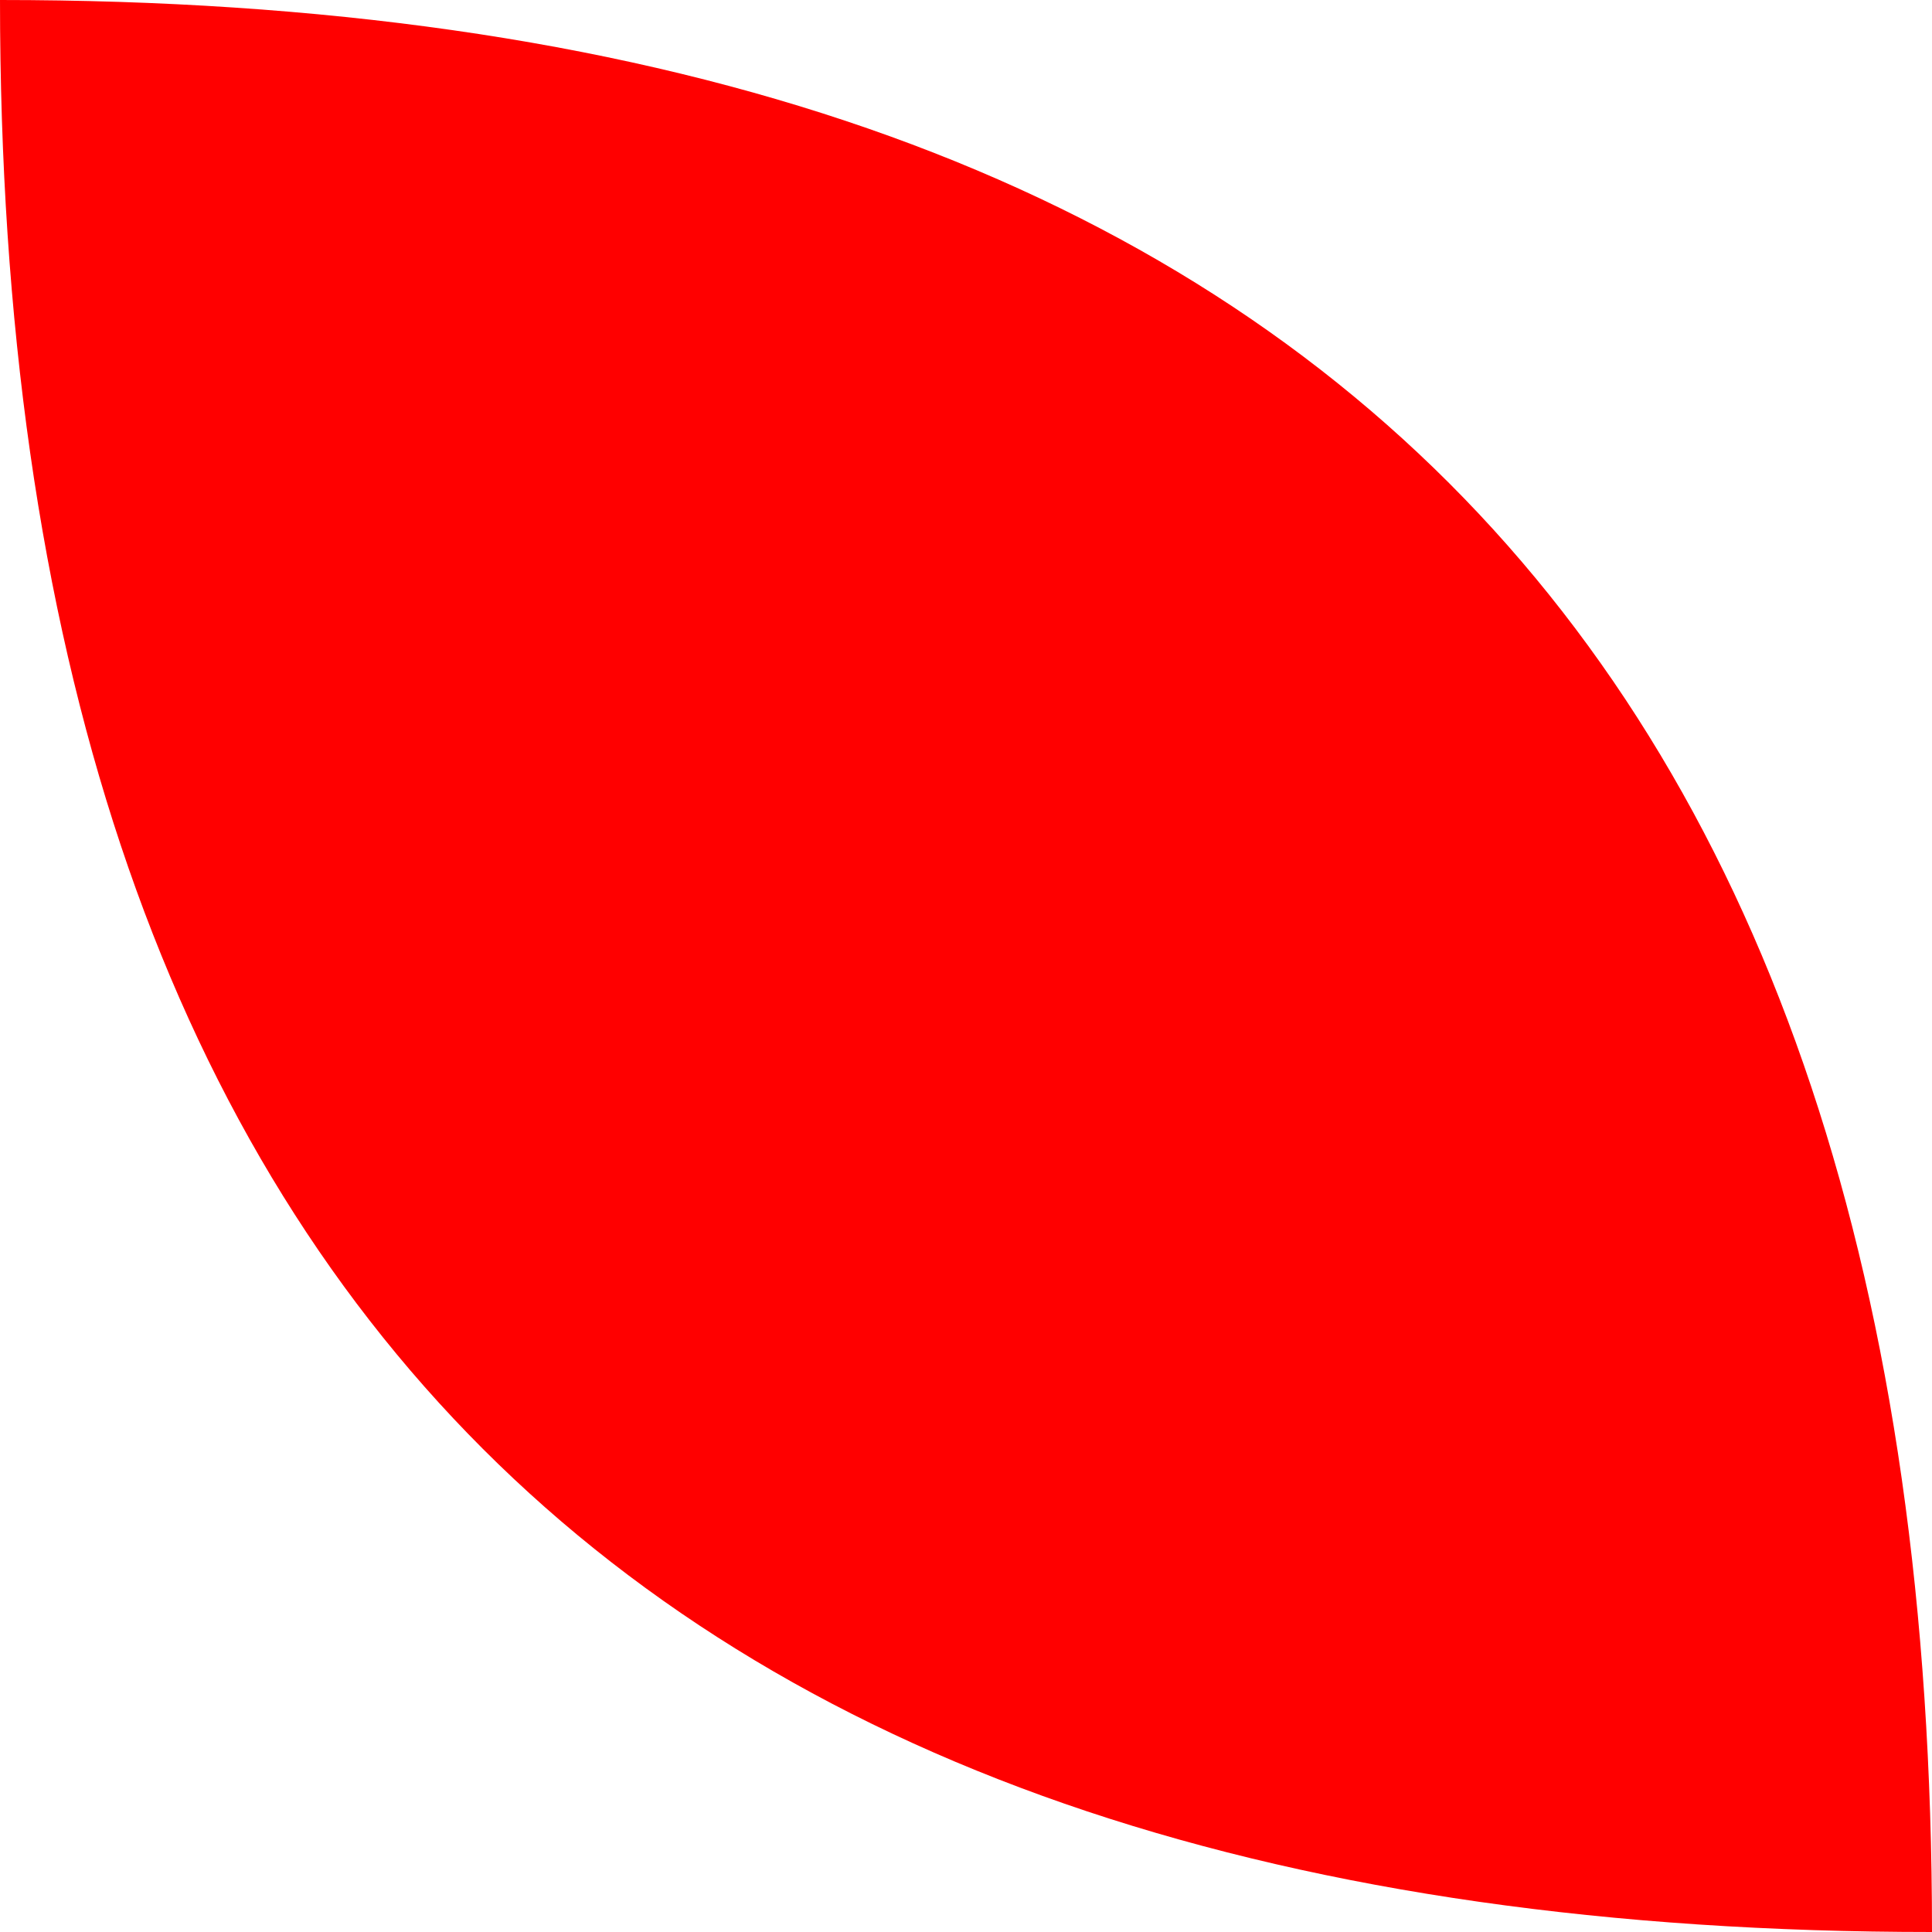
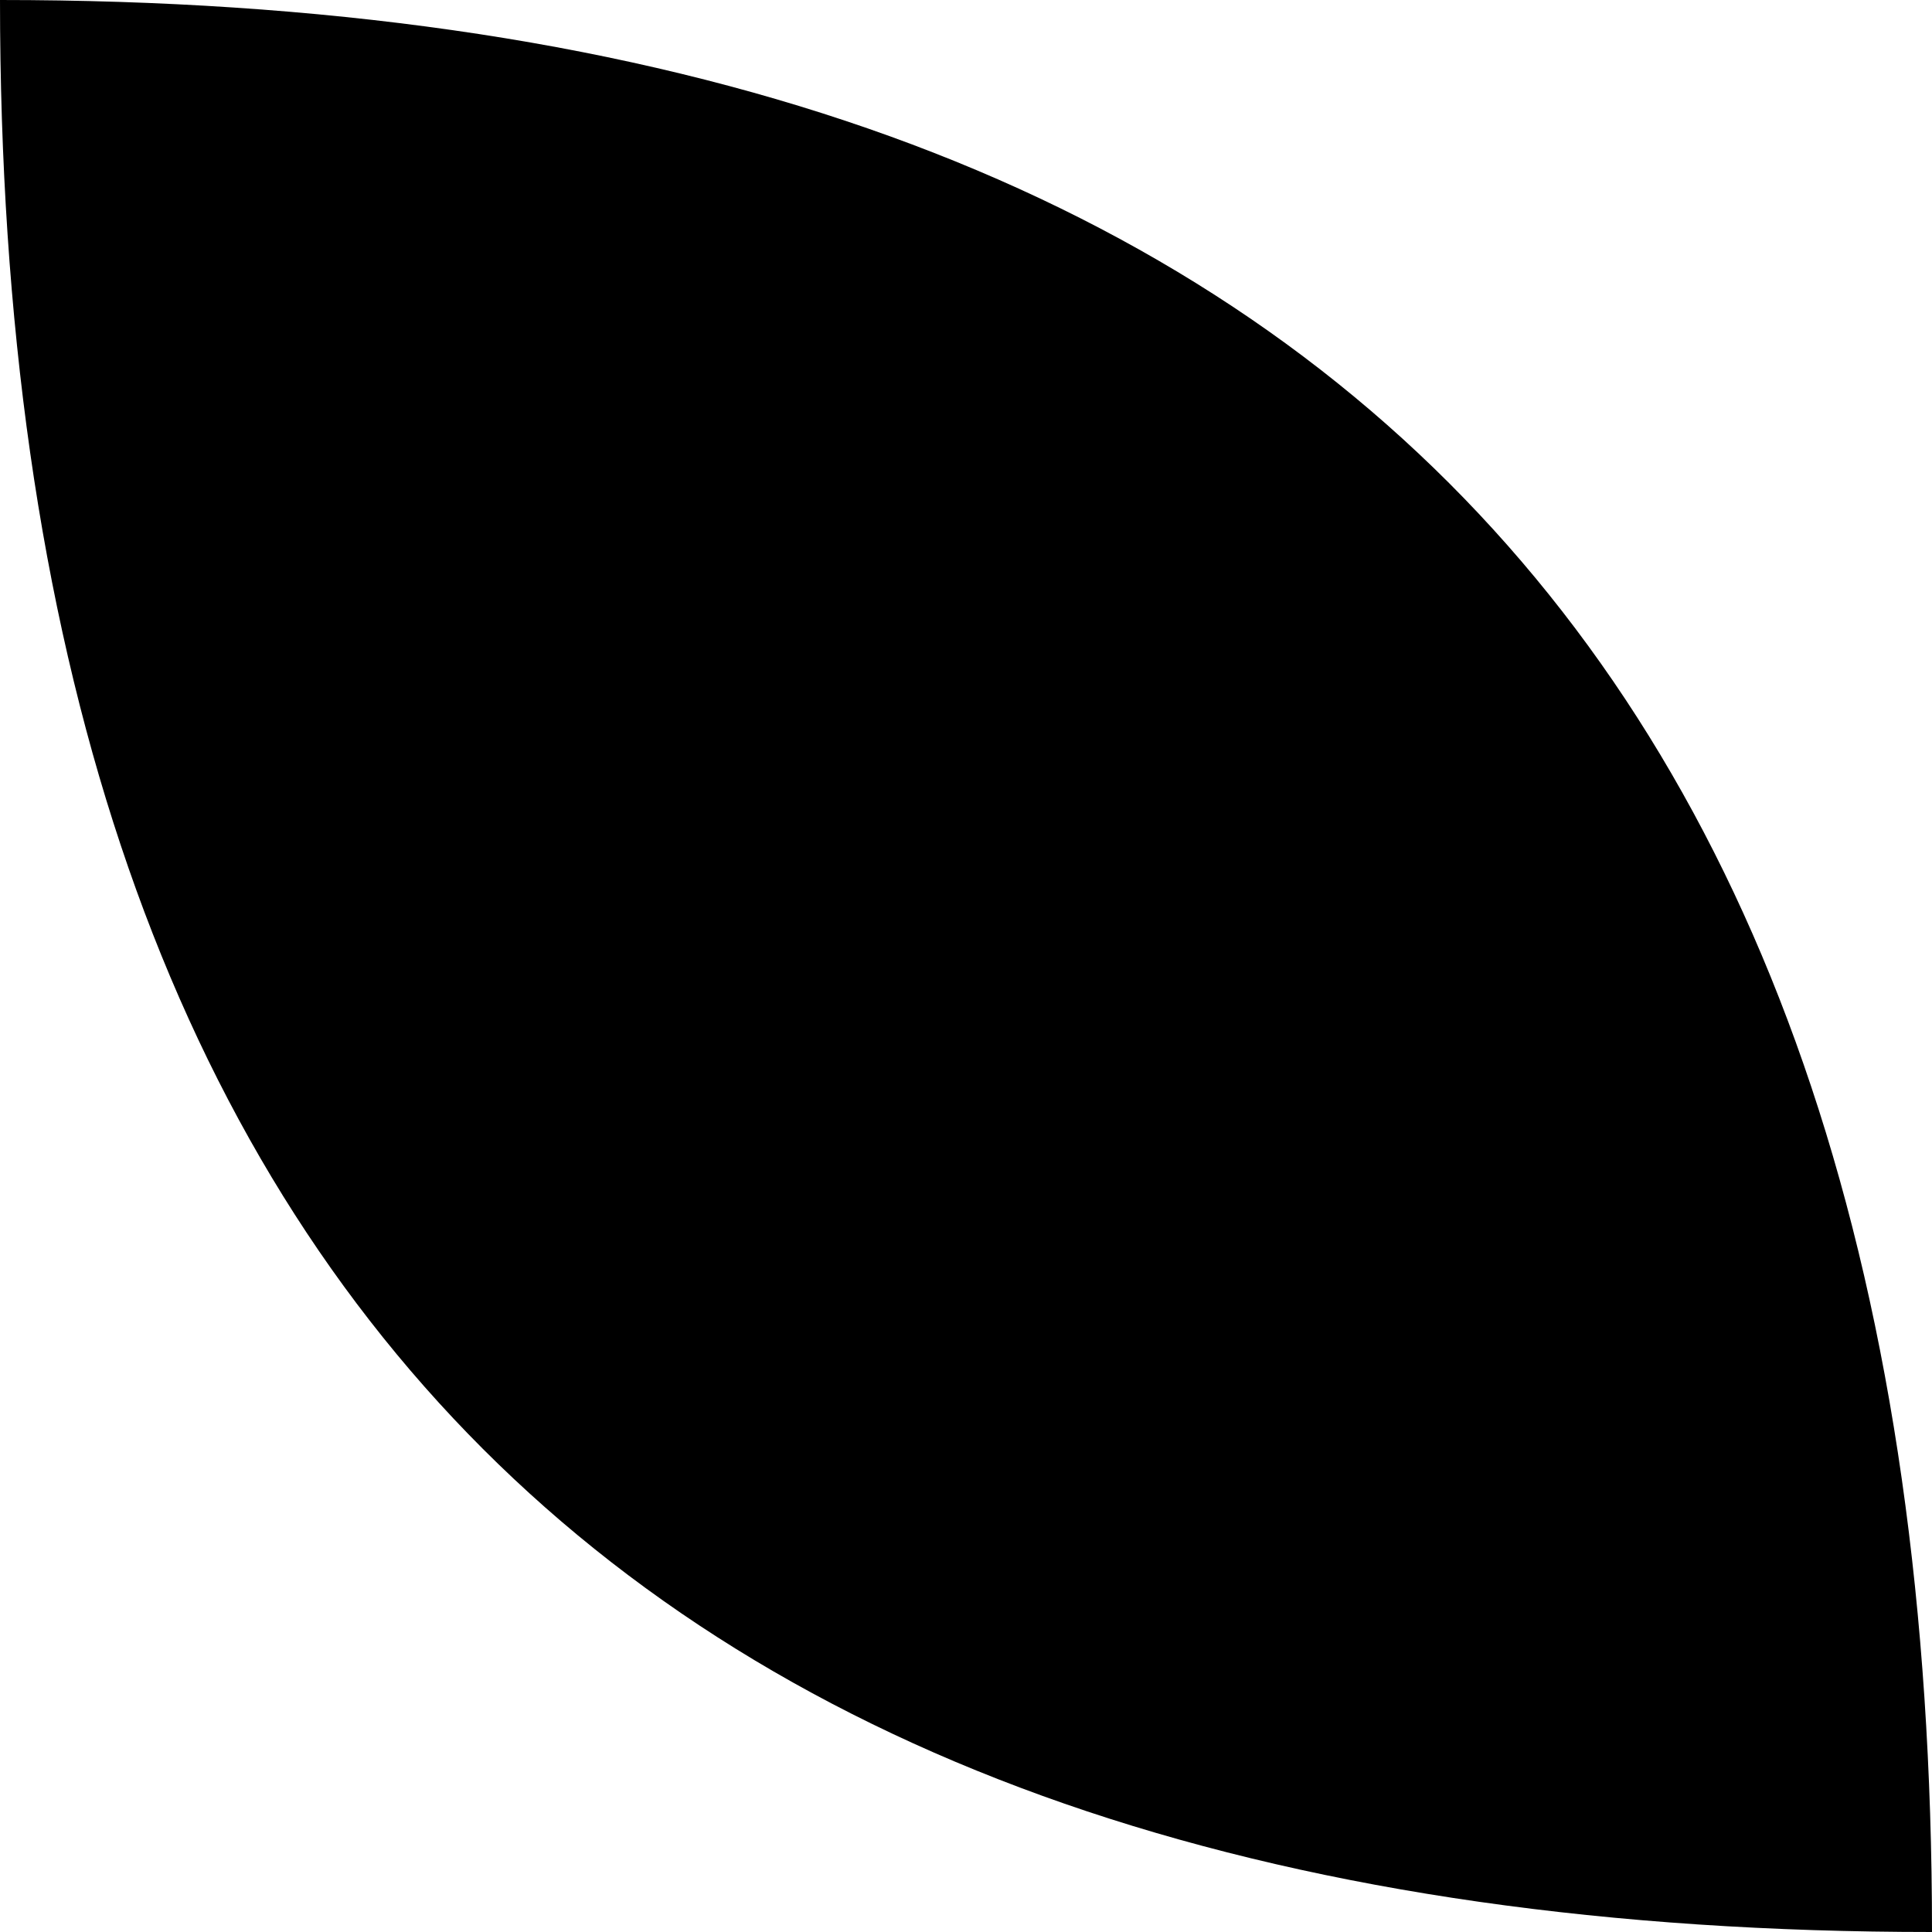
<svg xmlns="http://www.w3.org/2000/svg" height="48" width="48">
-   <path d="M 0 0 Q 0 48 48 48 48 0 0 0 Z" fill="red" stroke="oldgloryblue" stroke-width="5" />
+   <path d="M 0 0 q 0 48 48 48 0 -48 -48 -48 Z" fill="oldgloryblue" />
</svg>
